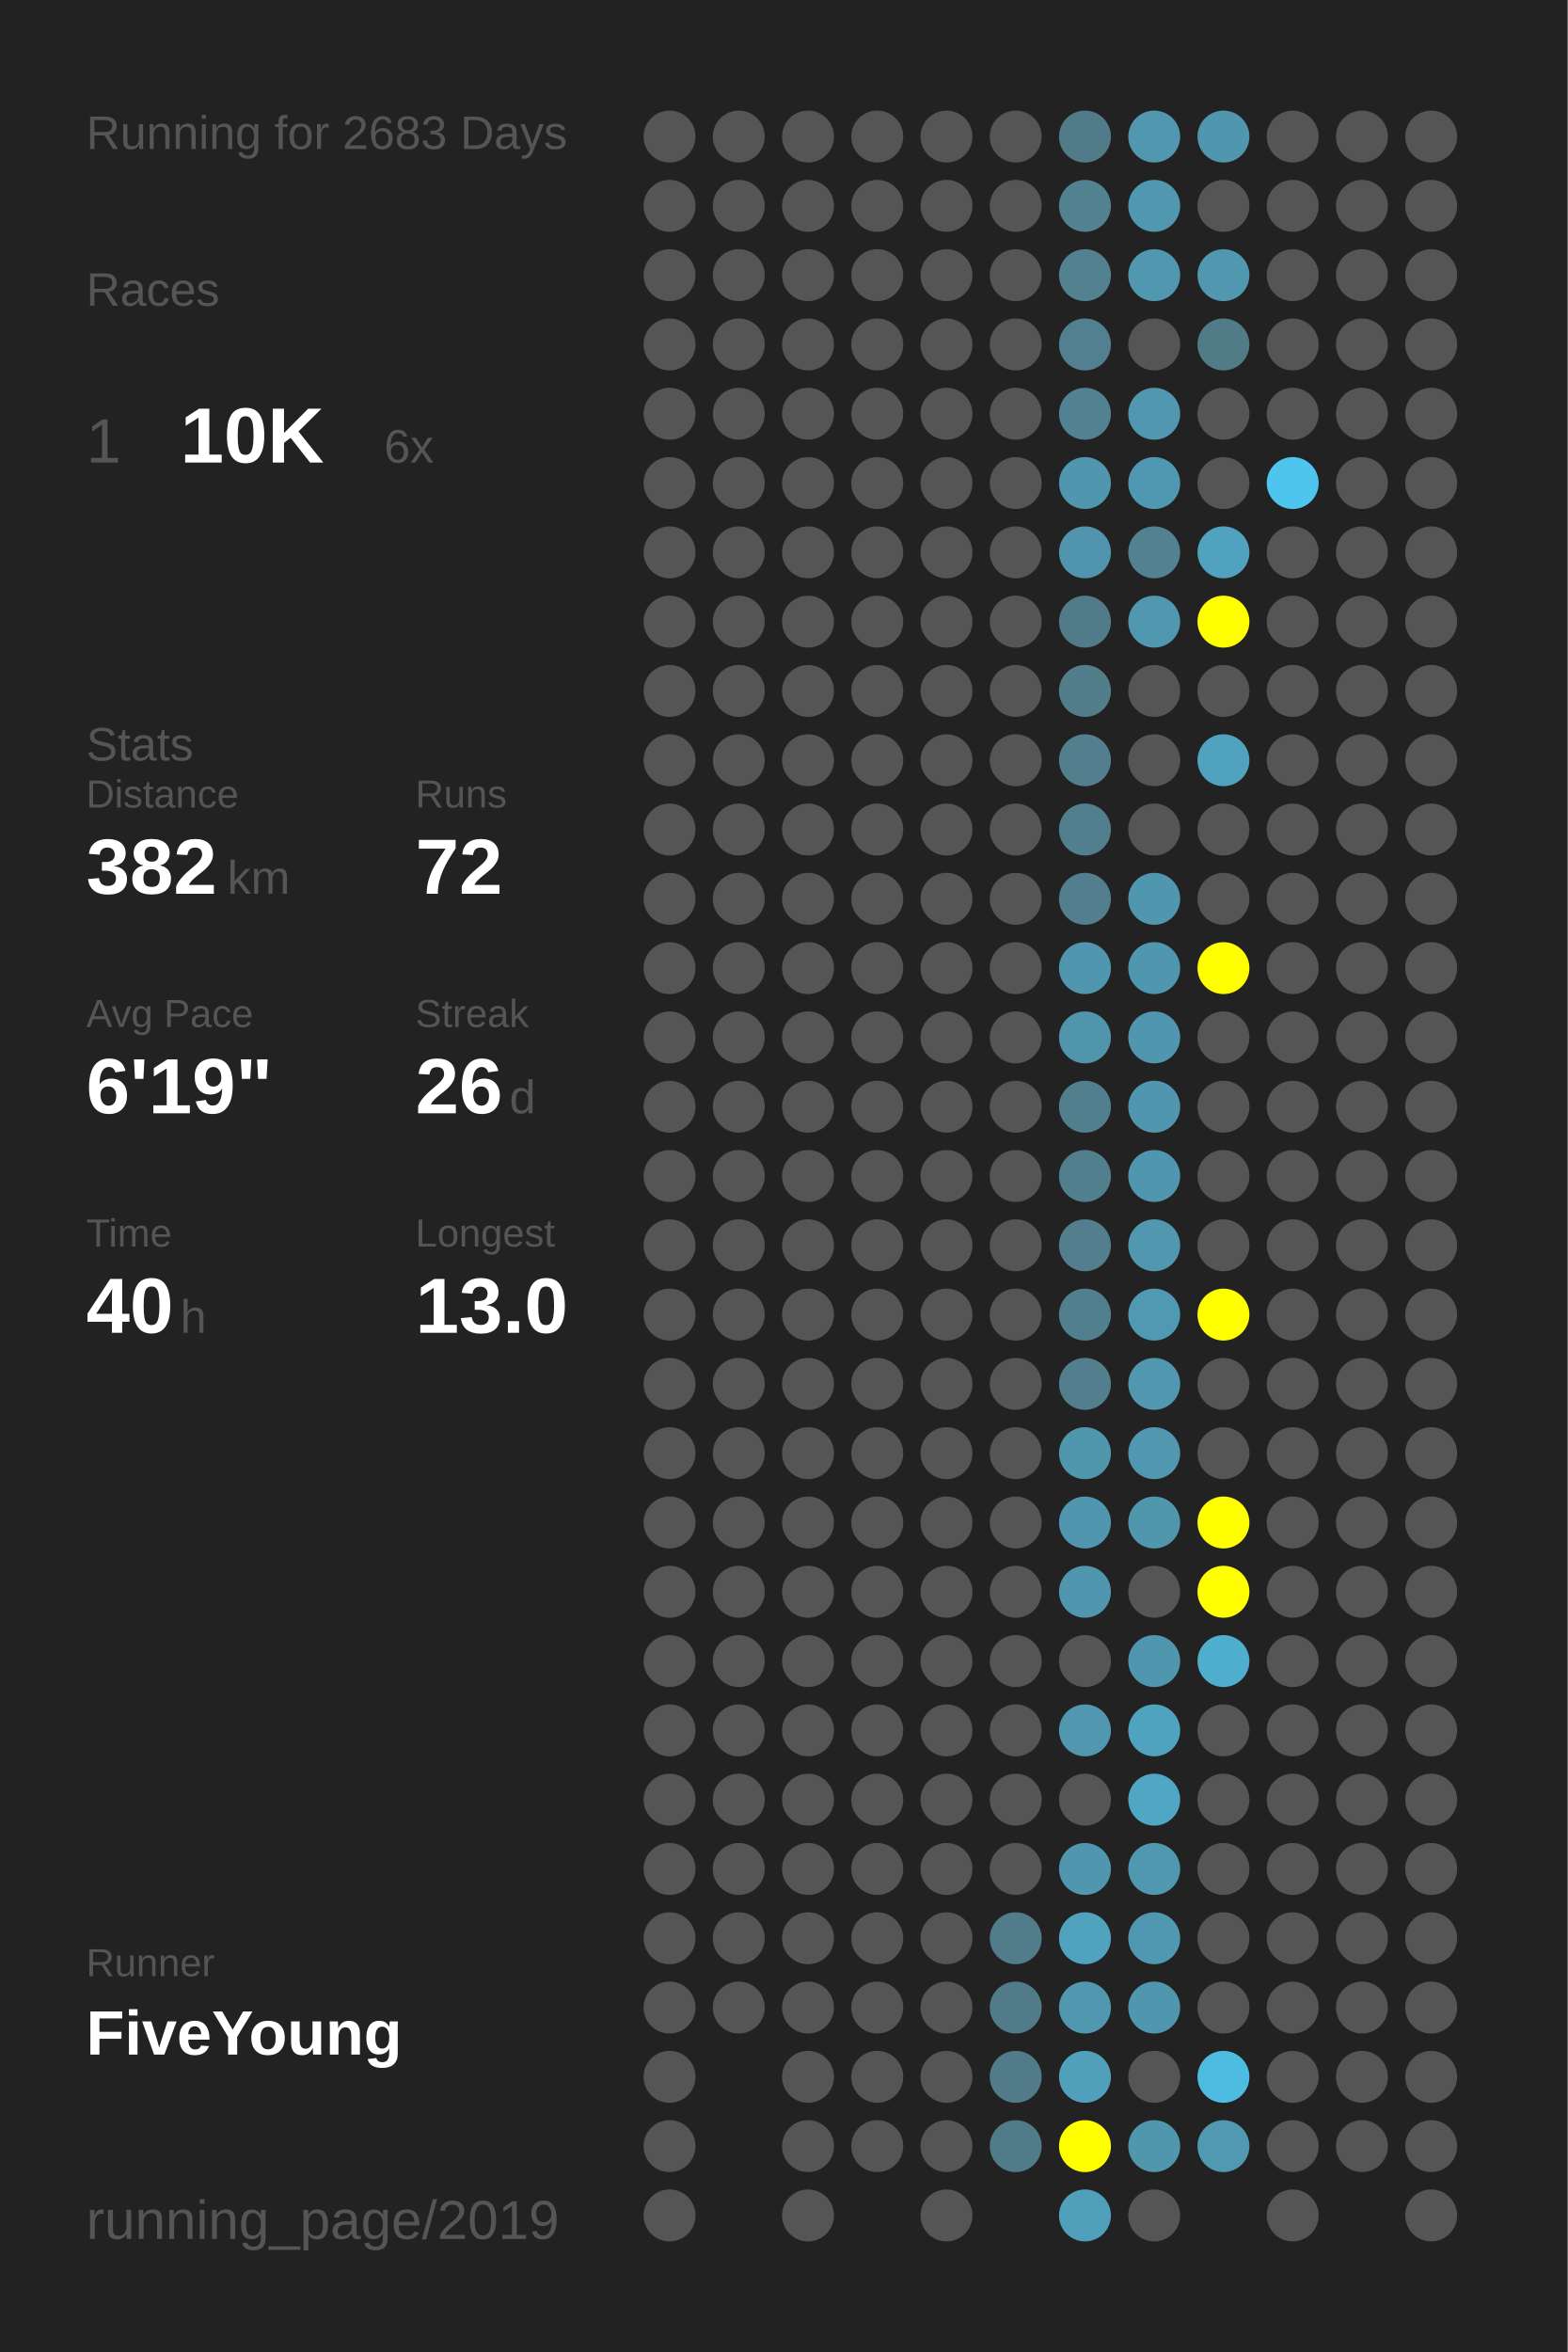
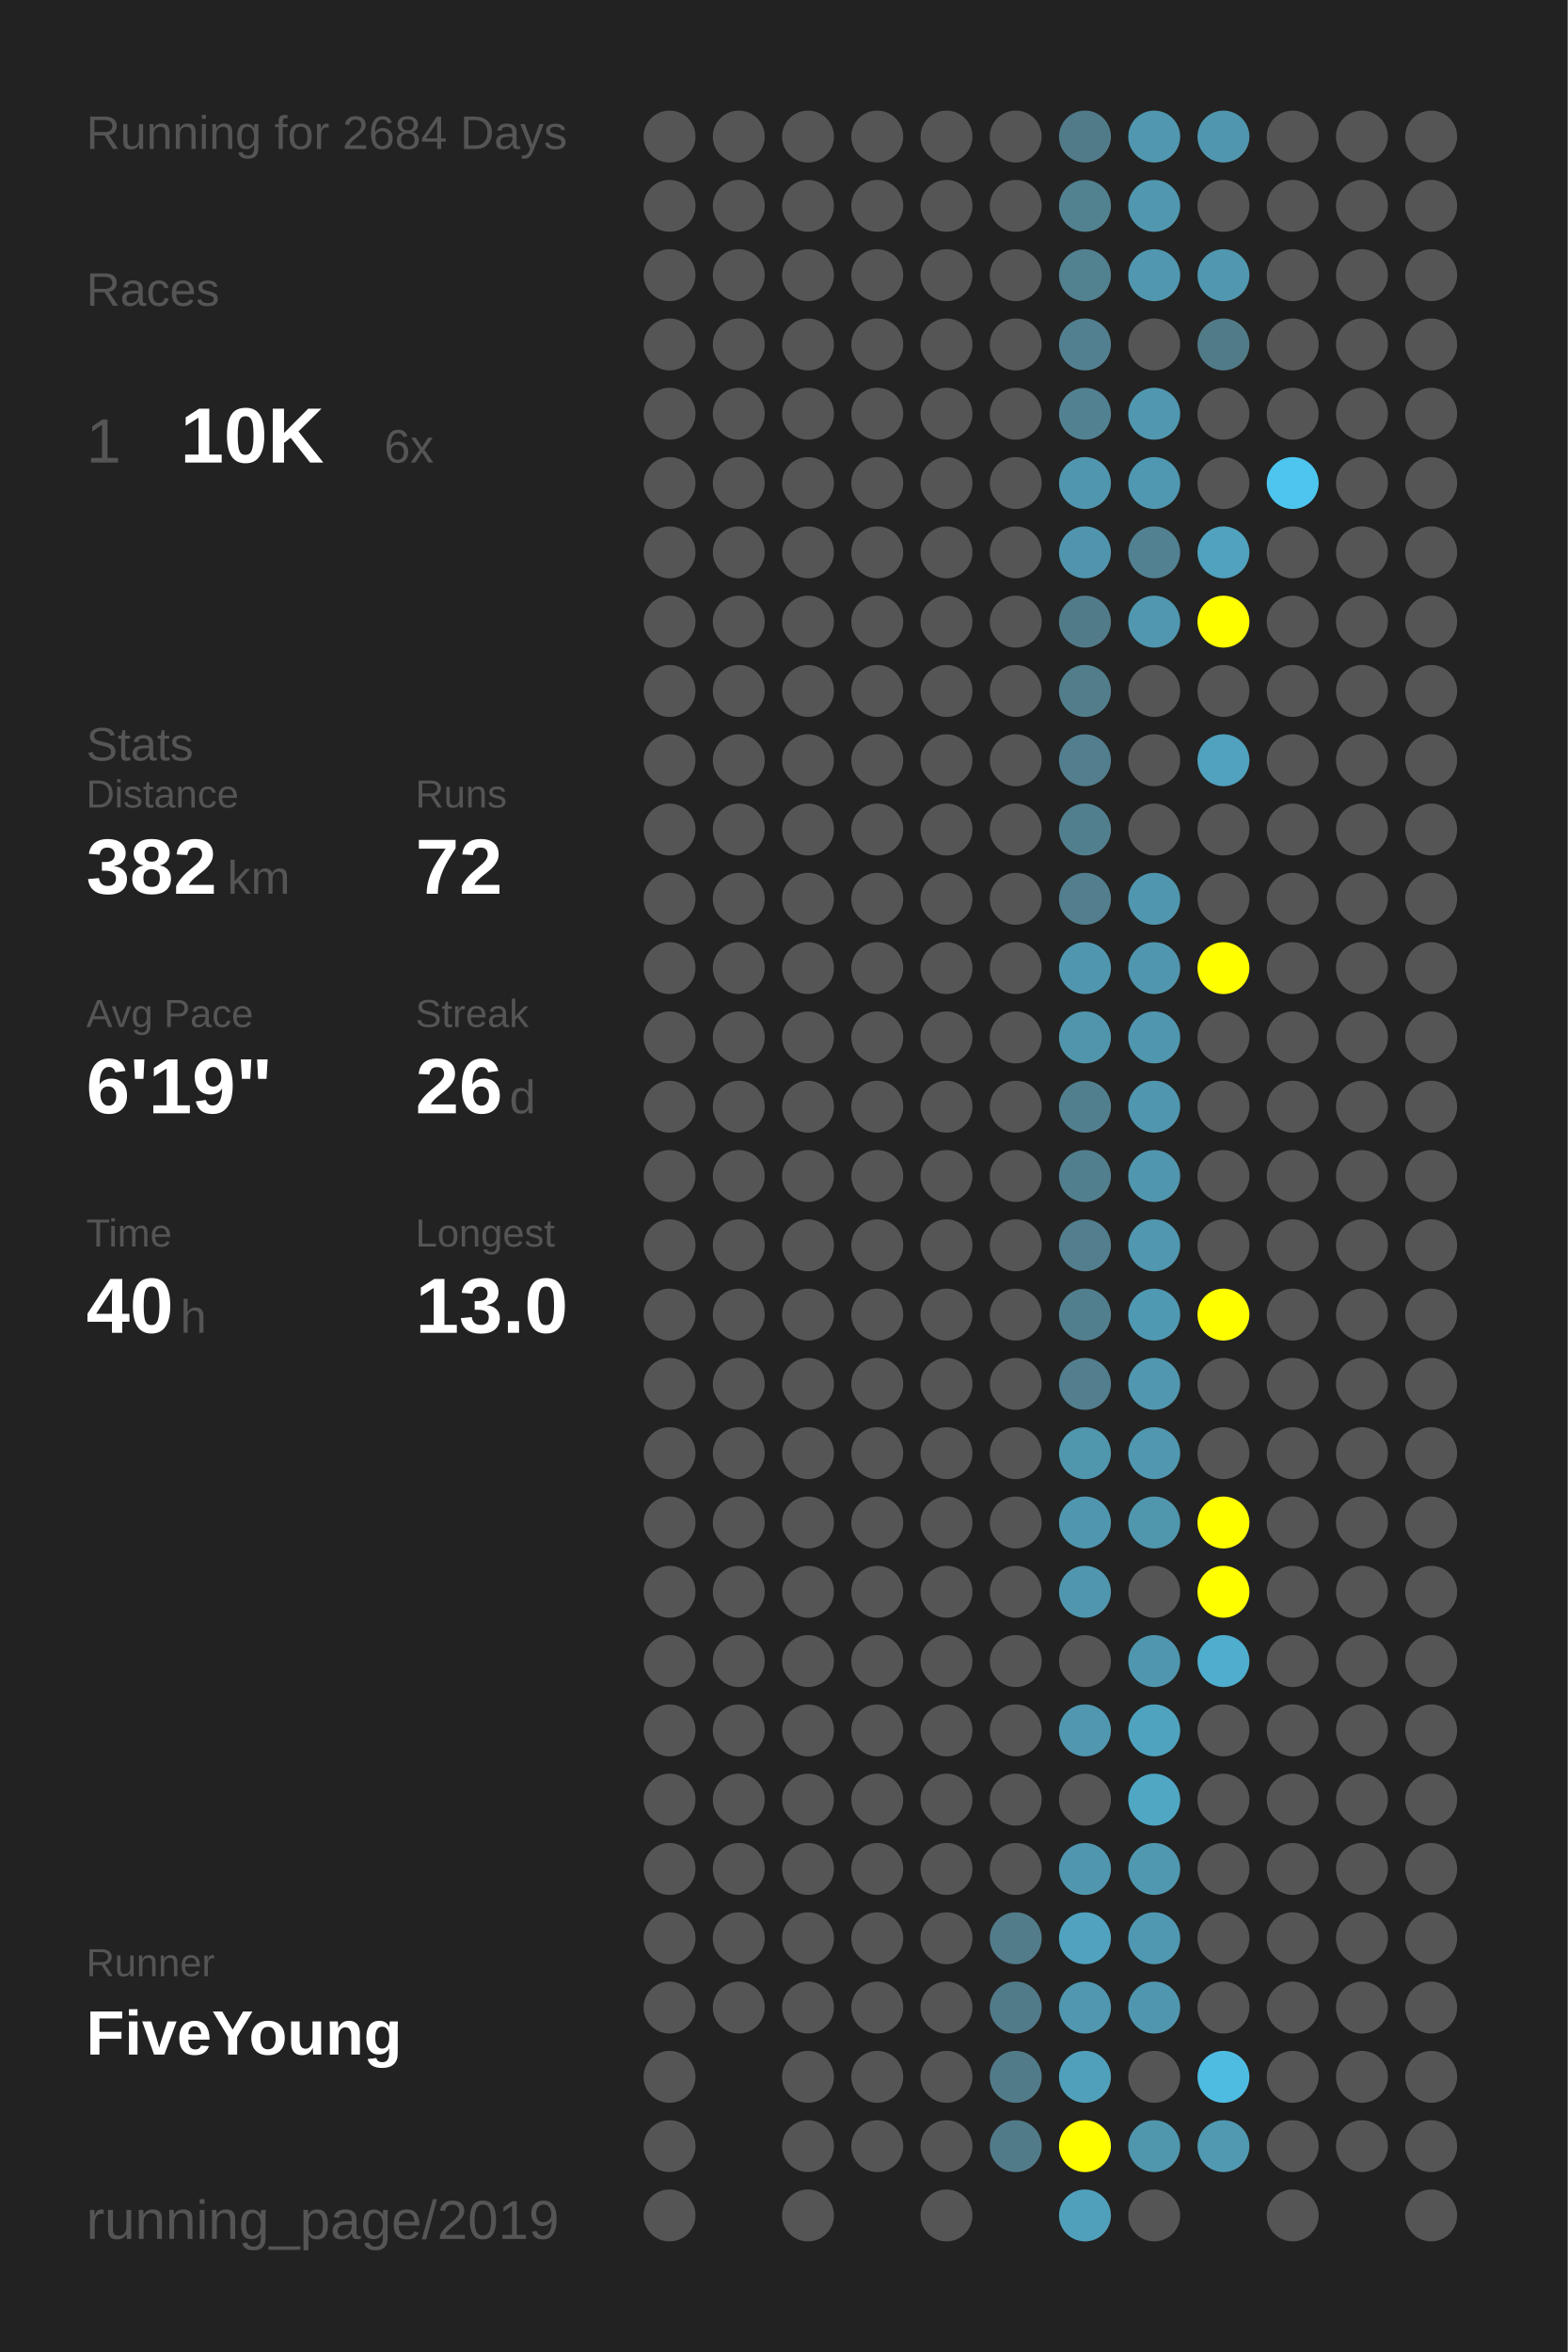
<svg xmlns="http://www.w3.org/2000/svg" baseProfile="full" height="300mm" version="1.1" viewBox="0,0,200,300" width="200mm">
  <defs />
  <rect fill="#222222" height="300" width="200" x="0" y="0" />
-   <text fill="#555555" style="font-size:6px; font-family:Arial;" x="11" y="19">Running for 2683 Days</text>
+   <text fill="#555555" style="font-size:6px; font-family:Arial;" x="11" y="19">Running for 2684 Days</text>
  <text fill="#555555" style="font-size:6px; font-family:Arial;" x="11" y="39">Races</text>
  <text fill="#555555" style="font-size:8px; font-family:Arial;" x="11" y="59">1</text>
  <text fill="#FFFFFF" style="font-size:10px; font-family:Arial; font-weight:bold;" x="23" y="59">10K</text>
  <text fill="#555555" style="font-size:6px; font-family:Arial;" x="49" y="59">6x</text>
  <text fill="#555555" style="font-size:6px; font-family:Arial;" x="11" y="97">Stats</text>
  <text fill="#555555" style="font-size:5px; font-family:Arial;" x="11" y="103">Distance</text>
  <text fill="#FFFFFF" style="font-size:10px; font-family:Arial; font-weight:bold;" x="11" y="114">382</text>
  <text fill="#555555" style="font-size:6px; font-family:Arial;" x="29" y="114">km</text>
  <text fill="#555555" style="font-size:5px; font-family:Arial;" x="53" y="103">Runs</text>
  <text fill="#FFFFFF" style="font-size:10px; font-family:Arial; font-weight:bold;" x="53" y="114">72</text>
  <text fill="#555555" style="font-size:5px; font-family:Arial;" x="11" y="131">Avg Pace</text>
  <text fill="#FFFFFF" style="font-size:10px; font-family:Arial; font-weight:bold;" x="11" y="142">6'19"</text>
  <text fill="#555555" style="font-size:5px; font-family:Arial;" x="53" y="131">Streak</text>
  <text fill="#FFFFFF" style="font-size:10px; font-family:Arial; font-weight:bold;" x="53" y="142">26</text>
  <text fill="#555555" style="font-size:6px; font-family:Arial;" x="65" y="142">d</text>
  <text fill="#555555" style="font-size:5px; font-family:Arial;" x="11" y="159">Time</text>
  <text fill="#FFFFFF" style="font-size:10px; font-family:Arial; font-weight:bold;" x="11" y="170">40</text>
  <text fill="#555555" style="font-size:6px; font-family:Arial;" x="23" y="170">h</text>
  <text fill="#555555" style="font-size:5px; font-family:Arial;" x="53" y="159">Longest</text>
  <text fill="#FFFFFF" style="font-size:10px; font-family:Arial; font-weight:bold;" x="53" y="170">13.0</text>
  <text fill="#555555" style="font-size:5px; font-family:Arial;" x="11" y="252.065">Runner</text>
  <text fill="#FFFFFF" style="font-size:8px; font-family:Arial; font-weight:bold;" x="11" y="262.065">FiveYoung</text>
  <text fill="#555555" style="font-size:7px; font-family:Arial;" x="11" y="285.581">running_page/2019</text>
  <circle cx="85.417" cy="17.419" fill="#555555" r="3.312" />
  <circle cx="85.417" cy="26.258" fill="#555555" r="3.312" />
  <circle cx="85.417" cy="35.097" fill="#555555" r="3.312" />
  <circle cx="85.417" cy="43.935" fill="#555555" r="3.312" />
  <circle cx="85.417" cy="52.774" fill="#555555" r="3.312" />
  <circle cx="85.417" cy="61.613" fill="#555555" r="3.312" />
  <circle cx="85.417" cy="70.452" fill="#555555" r="3.312" />
  <circle cx="85.417" cy="79.29" fill="#555555" r="3.312" />
  <circle cx="85.417" cy="88.129" fill="#555555" r="3.312" />
  <circle cx="85.417" cy="96.968" fill="#555555" r="3.312" />
  <circle cx="85.417" cy="105.806" fill="#555555" r="3.312" />
  <circle cx="85.417" cy="114.645" fill="#555555" r="3.312" />
  <circle cx="85.417" cy="123.484" fill="#555555" r="3.312" />
  <circle cx="85.417" cy="132.323" fill="#555555" r="3.312" />
  <circle cx="85.417" cy="141.161" fill="#555555" r="3.312" />
  <circle cx="85.417" cy="150" fill="#555555" r="3.312" />
  <circle cx="85.417" cy="158.839" fill="#555555" r="3.312" />
  <circle cx="85.417" cy="167.677" fill="#555555" r="3.312" />
  <circle cx="85.417" cy="176.516" fill="#555555" r="3.312" />
  <circle cx="85.417" cy="185.355" fill="#555555" r="3.312" />
  <circle cx="85.417" cy="194.194" fill="#555555" r="3.312" />
  <circle cx="85.417" cy="203.032" fill="#555555" r="3.312" />
  <circle cx="85.417" cy="211.871" fill="#555555" r="3.312" />
  <circle cx="85.417" cy="220.71" fill="#555555" r="3.312" />
  <circle cx="85.417" cy="229.548" fill="#555555" r="3.312" />
  <circle cx="85.417" cy="238.387" fill="#555555" r="3.312" />
  <circle cx="85.417" cy="247.226" fill="#555555" r="3.312" />
  <circle cx="85.417" cy="256.065" fill="#555555" r="3.312" />
  <circle cx="85.417" cy="264.903" fill="#555555" r="3.312" />
  <circle cx="85.417" cy="273.742" fill="#555555" r="3.312" />
  <circle cx="85.417" cy="282.581" fill="#555555" r="3.312" />
  <circle cx="94.25" cy="17.419" fill="#555555" r="3.312" />
  <circle cx="94.25" cy="26.258" fill="#555555" r="3.312" />
  <circle cx="94.25" cy="35.097" fill="#555555" r="3.312" />
  <circle cx="94.25" cy="43.935" fill="#555555" r="3.312" />
  <circle cx="94.25" cy="52.774" fill="#555555" r="3.312" />
  <circle cx="94.25" cy="61.613" fill="#555555" r="3.312" />
  <circle cx="94.25" cy="70.452" fill="#555555" r="3.312" />
  <circle cx="94.25" cy="79.29" fill="#555555" r="3.312" />
  <circle cx="94.25" cy="88.129" fill="#555555" r="3.312" />
  <circle cx="94.25" cy="96.968" fill="#555555" r="3.312" />
  <circle cx="94.25" cy="105.806" fill="#555555" r="3.312" />
  <circle cx="94.25" cy="114.645" fill="#555555" r="3.312" />
  <circle cx="94.25" cy="123.484" fill="#555555" r="3.312" />
  <circle cx="94.25" cy="132.323" fill="#555555" r="3.312" />
  <circle cx="94.25" cy="141.161" fill="#555555" r="3.312" />
  <circle cx="94.25" cy="150" fill="#555555" r="3.312" />
  <circle cx="94.25" cy="158.839" fill="#555555" r="3.312" />
  <circle cx="94.25" cy="167.677" fill="#555555" r="3.312" />
  <circle cx="94.25" cy="176.516" fill="#555555" r="3.312" />
  <circle cx="94.25" cy="185.355" fill="#555555" r="3.312" />
  <circle cx="94.25" cy="194.194" fill="#555555" r="3.312" />
  <circle cx="94.25" cy="203.032" fill="#555555" r="3.312" />
  <circle cx="94.25" cy="211.871" fill="#555555" r="3.312" />
  <circle cx="94.25" cy="220.71" fill="#555555" r="3.312" />
  <circle cx="94.25" cy="229.548" fill="#555555" r="3.312" />
  <circle cx="94.25" cy="238.387" fill="#555555" r="3.312" />
  <circle cx="94.25" cy="247.226" fill="#555555" r="3.312" />
  <circle cx="94.25" cy="256.065" fill="#555555" r="3.312" />
  <circle cx="103.083" cy="17.419" fill="#555555" r="3.312" />
  <circle cx="103.083" cy="26.258" fill="#555555" r="3.312" />
  <circle cx="103.083" cy="35.097" fill="#555555" r="3.312" />
  <circle cx="103.083" cy="43.935" fill="#555555" r="3.312" />
  <circle cx="103.083" cy="52.774" fill="#555555" r="3.312" />
  <circle cx="103.083" cy="61.613" fill="#555555" r="3.312" />
  <circle cx="103.083" cy="70.452" fill="#555555" r="3.312" />
  <circle cx="103.083" cy="79.29" fill="#555555" r="3.312" />
  <circle cx="103.083" cy="88.129" fill="#555555" r="3.312" />
  <circle cx="103.083" cy="96.968" fill="#555555" r="3.312" />
  <circle cx="103.083" cy="105.806" fill="#555555" r="3.312" />
  <circle cx="103.083" cy="114.645" fill="#555555" r="3.312" />
  <circle cx="103.083" cy="123.484" fill="#555555" r="3.312" />
  <circle cx="103.083" cy="132.323" fill="#555555" r="3.312" />
  <circle cx="103.083" cy="141.161" fill="#555555" r="3.312" />
  <circle cx="103.083" cy="150" fill="#555555" r="3.312" />
  <circle cx="103.083" cy="158.839" fill="#555555" r="3.312" />
  <circle cx="103.083" cy="167.677" fill="#555555" r="3.312" />
  <circle cx="103.083" cy="176.516" fill="#555555" r="3.312" />
  <circle cx="103.083" cy="185.355" fill="#555555" r="3.312" />
  <circle cx="103.083" cy="194.194" fill="#555555" r="3.312" />
  <circle cx="103.083" cy="203.032" fill="#555555" r="3.312" />
  <circle cx="103.083" cy="211.871" fill="#555555" r="3.312" />
  <circle cx="103.083" cy="220.71" fill="#555555" r="3.312" />
  <circle cx="103.083" cy="229.548" fill="#555555" r="3.312" />
  <circle cx="103.083" cy="238.387" fill="#555555" r="3.312" />
  <circle cx="103.083" cy="247.226" fill="#555555" r="3.312" />
  <circle cx="103.083" cy="256.065" fill="#555555" r="3.312" />
  <circle cx="103.083" cy="264.903" fill="#555555" r="3.312" />
  <circle cx="103.083" cy="273.742" fill="#555555" r="3.312" />
  <circle cx="103.083" cy="282.581" fill="#555555" r="3.312" />
  <circle cx="111.917" cy="17.419" fill="#555555" r="3.312" />
  <circle cx="111.917" cy="26.258" fill="#555555" r="3.312" />
  <circle cx="111.917" cy="35.097" fill="#555555" r="3.312" />
  <circle cx="111.917" cy="43.935" fill="#555555" r="3.312" />
  <circle cx="111.917" cy="52.774" fill="#555555" r="3.312" />
  <circle cx="111.917" cy="61.613" fill="#555555" r="3.312" />
  <circle cx="111.917" cy="70.452" fill="#555555" r="3.312" />
  <circle cx="111.917" cy="79.29" fill="#555555" r="3.312" />
  <circle cx="111.917" cy="88.129" fill="#555555" r="3.312" />
  <circle cx="111.917" cy="96.968" fill="#555555" r="3.312" />
  <circle cx="111.917" cy="105.806" fill="#555555" r="3.312" />
  <circle cx="111.917" cy="114.645" fill="#555555" r="3.312" />
  <circle cx="111.917" cy="123.484" fill="#555555" r="3.312" />
  <circle cx="111.917" cy="132.323" fill="#555555" r="3.312" />
  <circle cx="111.917" cy="141.161" fill="#555555" r="3.312" />
  <circle cx="111.917" cy="150" fill="#555555" r="3.312" />
  <circle cx="111.917" cy="158.839" fill="#555555" r="3.312" />
  <circle cx="111.917" cy="167.677" fill="#555555" r="3.312" />
  <circle cx="111.917" cy="176.516" fill="#555555" r="3.312" />
  <circle cx="111.917" cy="185.355" fill="#555555" r="3.312" />
  <circle cx="111.917" cy="194.194" fill="#555555" r="3.312" />
  <circle cx="111.917" cy="203.032" fill="#555555" r="3.312" />
  <circle cx="111.917" cy="211.871" fill="#555555" r="3.312" />
  <circle cx="111.917" cy="220.71" fill="#555555" r="3.312" />
  <circle cx="111.917" cy="229.548" fill="#555555" r="3.312" />
  <circle cx="111.917" cy="238.387" fill="#555555" r="3.312" />
  <circle cx="111.917" cy="247.226" fill="#555555" r="3.312" />
  <circle cx="111.917" cy="256.065" fill="#555555" r="3.312" />
  <circle cx="111.917" cy="264.903" fill="#555555" r="3.312" />
  <circle cx="111.917" cy="273.742" fill="#555555" r="3.312" />
  <circle cx="120.75" cy="17.419" fill="#555555" r="3.312" />
  <circle cx="120.75" cy="26.258" fill="#555555" r="3.312" />
  <circle cx="120.75" cy="35.097" fill="#555555" r="3.312" />
  <circle cx="120.75" cy="43.935" fill="#555555" r="3.312" />
  <circle cx="120.75" cy="52.774" fill="#555555" r="3.312" />
  <circle cx="120.75" cy="61.613" fill="#555555" r="3.312" />
  <circle cx="120.75" cy="70.452" fill="#555555" r="3.312" />
  <circle cx="120.75" cy="79.29" fill="#555555" r="3.312" />
  <circle cx="120.75" cy="88.129" fill="#555555" r="3.312" />
  <circle cx="120.75" cy="96.968" fill="#555555" r="3.312" />
  <circle cx="120.75" cy="105.806" fill="#555555" r="3.312" />
  <circle cx="120.75" cy="114.645" fill="#555555" r="3.312" />
  <circle cx="120.75" cy="123.484" fill="#555555" r="3.312" />
  <circle cx="120.75" cy="132.323" fill="#555555" r="3.312" />
  <circle cx="120.75" cy="141.161" fill="#555555" r="3.312" />
  <circle cx="120.75" cy="150" fill="#555555" r="3.312" />
  <circle cx="120.75" cy="158.839" fill="#555555" r="3.312" />
  <circle cx="120.75" cy="167.677" fill="#555555" r="3.312" />
  <circle cx="120.75" cy="176.516" fill="#555555" r="3.312" />
  <circle cx="120.75" cy="185.355" fill="#555555" r="3.312" />
  <circle cx="120.75" cy="194.194" fill="#555555" r="3.312" />
  <circle cx="120.75" cy="203.032" fill="#555555" r="3.312" />
  <circle cx="120.75" cy="211.871" fill="#555555" r="3.312" />
  <circle cx="120.75" cy="220.71" fill="#555555" r="3.312" />
  <circle cx="120.75" cy="229.548" fill="#555555" r="3.312" />
  <circle cx="120.75" cy="238.387" fill="#555555" r="3.312" />
  <circle cx="120.75" cy="247.226" fill="#555555" r="3.312" />
  <circle cx="120.75" cy="256.065" fill="#555555" r="3.312" />
  <circle cx="120.75" cy="264.903" fill="#555555" r="3.312" />
  <circle cx="120.75" cy="273.742" fill="#555555" r="3.312" />
  <circle cx="120.75" cy="282.581" fill="#555555" r="3.312" />
  <circle cx="129.583" cy="17.419" fill="#555555" r="3.312" />
  <circle cx="129.583" cy="26.258" fill="#555555" r="3.312" />
  <circle cx="129.583" cy="35.097" fill="#555555" r="3.312" />
  <circle cx="129.583" cy="43.935" fill="#555555" r="3.312" />
  <circle cx="129.583" cy="52.774" fill="#555555" r="3.312" />
  <circle cx="129.583" cy="61.613" fill="#555555" r="3.312" />
  <circle cx="129.583" cy="70.452" fill="#555555" r="3.312" />
  <circle cx="129.583" cy="79.29" fill="#555555" r="3.312" />
  <circle cx="129.583" cy="88.129" fill="#555555" r="3.312" />
  <circle cx="129.583" cy="96.968" fill="#555555" r="3.312" />
  <circle cx="129.583" cy="105.806" fill="#555555" r="3.312" />
  <circle cx="129.583" cy="114.645" fill="#555555" r="3.312" />
  <circle cx="129.583" cy="123.484" fill="#555555" r="3.312" />
  <circle cx="129.583" cy="132.323" fill="#555555" r="3.312" />
  <circle cx="129.583" cy="141.161" fill="#555555" r="3.312" />
  <circle cx="129.583" cy="150" fill="#555555" r="3.312" />
  <circle cx="129.583" cy="158.839" fill="#555555" r="3.312" />
  <circle cx="129.583" cy="167.677" fill="#555555" r="3.312" />
  <circle cx="129.583" cy="176.516" fill="#555555" r="3.312" />
  <circle cx="129.583" cy="185.355" fill="#555555" r="3.312" />
  <circle cx="129.583" cy="194.194" fill="#555555" r="3.312" />
  <circle cx="129.583" cy="203.032" fill="#555555" r="3.312" />
  <circle cx="129.583" cy="211.871" fill="#555555" r="3.312" />
  <circle cx="129.583" cy="220.71" fill="#555555" r="3.312" />
  <circle cx="129.583" cy="229.548" fill="#555555" r="3.312" />
  <circle cx="129.583" cy="238.387" fill="#555555" r="3.312" />
  <circle cx="129.583" cy="247.226" fill="#527c8a" r="3.312" />
  <circle cx="129.583" cy="256.065" fill="#527b89" r="3.312" />
  <circle cx="129.583" cy="264.903" fill="#527b89" r="3.312" />
  <circle cx="129.583" cy="273.742" fill="#527b89" r="3.312" />
  <circle cx="138.417" cy="17.419" fill="#527b89" r="3.312" />
  <circle cx="138.417" cy="26.258" fill="#528190" r="3.312" />
  <circle cx="138.417" cy="35.097" fill="#528190" r="3.312" />
  <circle cx="138.417" cy="43.935" fill="#528090" r="3.312" />
  <circle cx="138.417" cy="52.774" fill="#528191" r="3.312" />
  <circle cx="138.417" cy="61.613" fill="#5096ae" r="3.312" />
  <circle cx="138.417" cy="70.452" fill="#5095ad" r="3.312" />
  <circle cx="138.417" cy="79.29" fill="#527b89" r="3.312" />
  <circle cx="138.417" cy="88.129" fill="#527e8c" r="3.312" />
  <circle cx="138.417" cy="96.968" fill="#527e8d" r="3.312" />
  <circle cx="138.417" cy="105.806" fill="#527f8e" r="3.312" />
  <circle cx="138.417" cy="114.645" fill="#527e8d" r="3.312" />
  <circle cx="138.417" cy="123.484" fill="#5096ae" r="3.312" />
  <circle cx="138.417" cy="132.323" fill="#5095ac" r="3.312" />
  <circle cx="138.417" cy="141.161" fill="#527f8e" r="3.312" />
  <circle cx="138.417" cy="150" fill="#527f8e" r="3.312" />
  <circle cx="138.417" cy="158.839" fill="#527e8d" r="3.312" />
  <circle cx="138.417" cy="167.677" fill="#527f8e" r="3.312" />
  <circle cx="138.417" cy="176.516" fill="#527e8e" r="3.312" />
  <circle cx="138.417" cy="185.355" fill="#5097ae" r="3.312" />
  <circle cx="138.417" cy="194.194" fill="#5096ae" r="3.312" />
  <circle cx="138.417" cy="203.032" fill="#5096ae" r="3.312" />
  <circle cx="138.417" cy="211.871" fill="#555555" r="3.312" />
  <circle cx="138.417" cy="220.71" fill="#5097af" r="3.312" />
  <circle cx="138.417" cy="229.548" fill="#555555" r="3.312" />
  <circle cx="138.417" cy="238.387" fill="#5096ae" r="3.312" />
  <circle cx="138.417" cy="247.226" fill="#50a2be" r="3.312" />
  <circle cx="138.417" cy="256.065" fill="#5097af" r="3.312" />
  <circle cx="138.417" cy="264.903" fill="#50a0bb" r="3.312" />
  <circle cx="138.417" cy="273.742" fill="#FFFF00" r="3.312" />
  <circle cx="138.417" cy="282.581" fill="#50a0bc" r="3.312" />
  <circle cx="147.25" cy="17.419" fill="#5097af" r="3.312" />
  <circle cx="147.25" cy="26.258" fill="#5097af" r="3.312" />
  <circle cx="147.25" cy="35.097" fill="#5097af" r="3.312" />
  <circle cx="147.25" cy="43.935" fill="#555555" r="3.312" />
  <circle cx="147.25" cy="52.774" fill="#5097af" r="3.312" />
  <circle cx="147.25" cy="61.613" fill="#5098b1" r="3.312" />
  <circle cx="147.25" cy="70.452" fill="#528191" r="3.312" />
  <circle cx="147.25" cy="79.29" fill="#5097af" r="3.312" />
  <circle cx="147.25" cy="88.129" fill="#555555" r="3.312" />
  <circle cx="147.25" cy="96.968" fill="#555555" r="3.312" />
  <circle cx="147.25" cy="105.806" fill="#555555" r="3.312" />
  <circle cx="147.25" cy="114.645" fill="#5096ae" r="3.312" />
  <circle cx="147.25" cy="123.484" fill="#5096ae" r="3.312" />
  <circle cx="147.25" cy="132.323" fill="#5096ae" r="3.312" />
  <circle cx="147.25" cy="141.161" fill="#5096ae" r="3.312" />
  <circle cx="147.25" cy="150" fill="#5096ae" r="3.312" />
  <circle cx="147.25" cy="158.839" fill="#5097af" r="3.312" />
  <circle cx="147.25" cy="167.677" fill="#5099b2" r="3.312" />
  <circle cx="147.25" cy="176.516" fill="#5097af" r="3.312" />
  <circle cx="147.25" cy="185.355" fill="#5097af" r="3.312" />
  <circle cx="147.25" cy="194.194" fill="#5097ae" r="3.312" />
  <circle cx="147.25" cy="203.032" fill="#555555" r="3.312" />
  <circle cx="147.25" cy="211.871" fill="#5096ae" r="3.312" />
  <circle cx="147.25" cy="220.71" fill="#50a3bf" r="3.312" />
  <circle cx="147.25" cy="229.548" fill="#4fa7c4" r="3.312" />
  <circle cx="147.25" cy="238.387" fill="#5098b0" r="3.312" />
  <circle cx="147.25" cy="247.226" fill="#5098b1" r="3.312" />
  <circle cx="147.25" cy="256.065" fill="#5096ae" r="3.312" />
  <circle cx="147.25" cy="264.903" fill="#555555" r="3.312" />
  <circle cx="147.25" cy="273.742" fill="#5096ad" r="3.312" />
  <circle cx="147.25" cy="282.581" fill="#555555" r="3.312" />
  <circle cx="156.083" cy="17.419" fill="#5096ae" r="3.312" />
  <circle cx="156.083" cy="26.258" fill="#555555" r="3.312" />
  <circle cx="156.083" cy="35.097" fill="#5097af" r="3.312" />
  <circle cx="156.083" cy="43.935" fill="#527b88" r="3.312" />
  <circle cx="156.083" cy="52.774" fill="#555555" r="3.312" />
  <circle cx="156.083" cy="61.613" fill="#555555" r="3.312" />
  <circle cx="156.083" cy="70.452" fill="#50a2be" r="3.312" />
  <circle cx="156.083" cy="79.29" fill="#FFFF00" r="3.312" />
  <circle cx="156.083" cy="88.129" fill="#555555" r="3.312" />
  <circle cx="156.083" cy="96.968" fill="#50a2be" r="3.312" />
  <circle cx="156.083" cy="105.806" fill="#555555" r="3.312" />
  <circle cx="156.083" cy="114.645" fill="#555555" r="3.312" />
  <circle cx="156.083" cy="123.484" fill="#FFFF00" r="3.312" />
  <circle cx="156.083" cy="132.323" fill="#555555" r="3.312" />
  <circle cx="156.083" cy="141.161" fill="#555555" r="3.312" />
  <circle cx="156.083" cy="150" fill="#555555" r="3.312" />
  <circle cx="156.083" cy="158.839" fill="#555555" r="3.312" />
  <circle cx="156.083" cy="167.677" fill="#FFFF00" r="3.312" />
  <circle cx="156.083" cy="176.516" fill="#555555" r="3.312" />
  <circle cx="156.083" cy="185.355" fill="#555555" r="3.312" />
  <circle cx="156.083" cy="194.194" fill="#FFFF00" r="3.312" />
  <circle cx="156.083" cy="203.032" fill="#FFFF00" r="3.312" />
  <circle cx="156.083" cy="211.871" fill="#4fadcd" r="3.312" />
  <circle cx="156.083" cy="220.71" fill="#555555" r="3.312" />
  <circle cx="156.083" cy="229.548" fill="#555555" r="3.312" />
  <circle cx="156.083" cy="238.387" fill="#555555" r="3.312" />
  <circle cx="156.083" cy="247.226" fill="#555555" r="3.312" />
  <circle cx="156.083" cy="256.065" fill="#555555" r="3.312" />
  <circle cx="156.083" cy="264.903" fill="#4ebbe1" r="3.312" />
  <circle cx="156.083" cy="273.742" fill="#5099b1" r="3.312" />
  <circle cx="164.917" cy="17.419" fill="#555555" r="3.312" />
  <circle cx="164.917" cy="26.258" fill="#555555" r="3.312" />
  <circle cx="164.917" cy="35.097" fill="#555555" r="3.312" />
  <circle cx="164.917" cy="43.935" fill="#555555" r="3.312" />
  <circle cx="164.917" cy="52.774" fill="#555555" r="3.312" />
  <circle cx="164.917" cy="61.613" fill="#4dc5ee" r="3.312" />
  <circle cx="164.917" cy="70.452" fill="#555555" r="3.312" />
  <circle cx="164.917" cy="79.29" fill="#555555" r="3.312" />
  <circle cx="164.917" cy="88.129" fill="#555555" r="3.312" />
  <circle cx="164.917" cy="96.968" fill="#555555" r="3.312" />
  <circle cx="164.917" cy="105.806" fill="#555555" r="3.312" />
  <circle cx="164.917" cy="114.645" fill="#555555" r="3.312" />
  <circle cx="164.917" cy="123.484" fill="#555555" r="3.312" />
  <circle cx="164.917" cy="132.323" fill="#555555" r="3.312" />
  <circle cx="164.917" cy="141.161" fill="#555555" r="3.312" />
  <circle cx="164.917" cy="150" fill="#555555" r="3.312" />
  <circle cx="164.917" cy="158.839" fill="#555555" r="3.312" />
  <circle cx="164.917" cy="167.677" fill="#555555" r="3.312" />
  <circle cx="164.917" cy="176.516" fill="#555555" r="3.312" />
  <circle cx="164.917" cy="185.355" fill="#555555" r="3.312" />
  <circle cx="164.917" cy="194.194" fill="#555555" r="3.312" />
  <circle cx="164.917" cy="203.032" fill="#555555" r="3.312" />
  <circle cx="164.917" cy="211.871" fill="#555555" r="3.312" />
  <circle cx="164.917" cy="220.71" fill="#555555" r="3.312" />
  <circle cx="164.917" cy="229.548" fill="#555555" r="3.312" />
  <circle cx="164.917" cy="238.387" fill="#555555" r="3.312" />
  <circle cx="164.917" cy="247.226" fill="#555555" r="3.312" />
  <circle cx="164.917" cy="256.065" fill="#555555" r="3.312" />
  <circle cx="164.917" cy="264.903" fill="#555555" r="3.312" />
  <circle cx="164.917" cy="273.742" fill="#555555" r="3.312" />
  <circle cx="164.917" cy="282.581" fill="#555555" r="3.312" />
  <circle cx="173.75" cy="17.419" fill="#555555" r="3.312" />
  <circle cx="173.75" cy="26.258" fill="#555555" r="3.312" />
  <circle cx="173.75" cy="35.097" fill="#555555" r="3.312" />
  <circle cx="173.75" cy="43.935" fill="#555555" r="3.312" />
  <circle cx="173.75" cy="52.774" fill="#555555" r="3.312" />
  <circle cx="173.75" cy="61.613" fill="#555555" r="3.312" />
  <circle cx="173.75" cy="70.452" fill="#555555" r="3.312" />
  <circle cx="173.75" cy="79.29" fill="#555555" r="3.312" />
  <circle cx="173.75" cy="88.129" fill="#555555" r="3.312" />
  <circle cx="173.75" cy="96.968" fill="#555555" r="3.312" />
  <circle cx="173.75" cy="105.806" fill="#555555" r="3.312" />
  <circle cx="173.75" cy="114.645" fill="#555555" r="3.312" />
  <circle cx="173.75" cy="123.484" fill="#555555" r="3.312" />
  <circle cx="173.75" cy="132.323" fill="#555555" r="3.312" />
  <circle cx="173.75" cy="141.161" fill="#555555" r="3.312" />
  <circle cx="173.75" cy="150" fill="#555555" r="3.312" />
  <circle cx="173.75" cy="158.839" fill="#555555" r="3.312" />
  <circle cx="173.75" cy="167.677" fill="#555555" r="3.312" />
  <circle cx="173.75" cy="176.516" fill="#555555" r="3.312" />
  <circle cx="173.75" cy="185.355" fill="#555555" r="3.312" />
  <circle cx="173.75" cy="194.194" fill="#555555" r="3.312" />
  <circle cx="173.75" cy="203.032" fill="#555555" r="3.312" />
  <circle cx="173.75" cy="211.871" fill="#555555" r="3.312" />
  <circle cx="173.75" cy="220.71" fill="#555555" r="3.312" />
  <circle cx="173.75" cy="229.548" fill="#555555" r="3.312" />
  <circle cx="173.75" cy="238.387" fill="#555555" r="3.312" />
  <circle cx="173.75" cy="247.226" fill="#555555" r="3.312" />
  <circle cx="173.75" cy="256.065" fill="#555555" r="3.312" />
  <circle cx="173.75" cy="264.903" fill="#555555" r="3.312" />
  <circle cx="173.75" cy="273.742" fill="#555555" r="3.312" />
  <circle cx="182.583" cy="17.419" fill="#555555" r="3.312" />
  <circle cx="182.583" cy="26.258" fill="#555555" r="3.312" />
  <circle cx="182.583" cy="35.097" fill="#555555" r="3.312" />
  <circle cx="182.583" cy="43.935" fill="#555555" r="3.312" />
  <circle cx="182.583" cy="52.774" fill="#555555" r="3.312" />
  <circle cx="182.583" cy="61.613" fill="#555555" r="3.312" />
  <circle cx="182.583" cy="70.452" fill="#555555" r="3.312" />
  <circle cx="182.583" cy="79.29" fill="#555555" r="3.312" />
  <circle cx="182.583" cy="88.129" fill="#555555" r="3.312" />
  <circle cx="182.583" cy="96.968" fill="#555555" r="3.312" />
  <circle cx="182.583" cy="105.806" fill="#555555" r="3.312" />
  <circle cx="182.583" cy="114.645" fill="#555555" r="3.312" />
  <circle cx="182.583" cy="123.484" fill="#555555" r="3.312" />
  <circle cx="182.583" cy="132.323" fill="#555555" r="3.312" />
  <circle cx="182.583" cy="141.161" fill="#555555" r="3.312" />
  <circle cx="182.583" cy="150" fill="#555555" r="3.312" />
  <circle cx="182.583" cy="158.839" fill="#555555" r="3.312" />
  <circle cx="182.583" cy="167.677" fill="#555555" r="3.312" />
  <circle cx="182.583" cy="176.516" fill="#555555" r="3.312" />
  <circle cx="182.583" cy="185.355" fill="#555555" r="3.312" />
  <circle cx="182.583" cy="194.194" fill="#555555" r="3.312" />
  <circle cx="182.583" cy="203.032" fill="#555555" r="3.312" />
  <circle cx="182.583" cy="211.871" fill="#555555" r="3.312" />
  <circle cx="182.583" cy="220.71" fill="#555555" r="3.312" />
  <circle cx="182.583" cy="229.548" fill="#555555" r="3.312" />
  <circle cx="182.583" cy="238.387" fill="#555555" r="3.312" />
  <circle cx="182.583" cy="247.226" fill="#555555" r="3.312" />
  <circle cx="182.583" cy="256.065" fill="#555555" r="3.312" />
  <circle cx="182.583" cy="264.903" fill="#555555" r="3.312" />
  <circle cx="182.583" cy="273.742" fill="#555555" r="3.312" />
  <circle cx="182.583" cy="282.581" fill="#555555" r="3.312" />
</svg>
